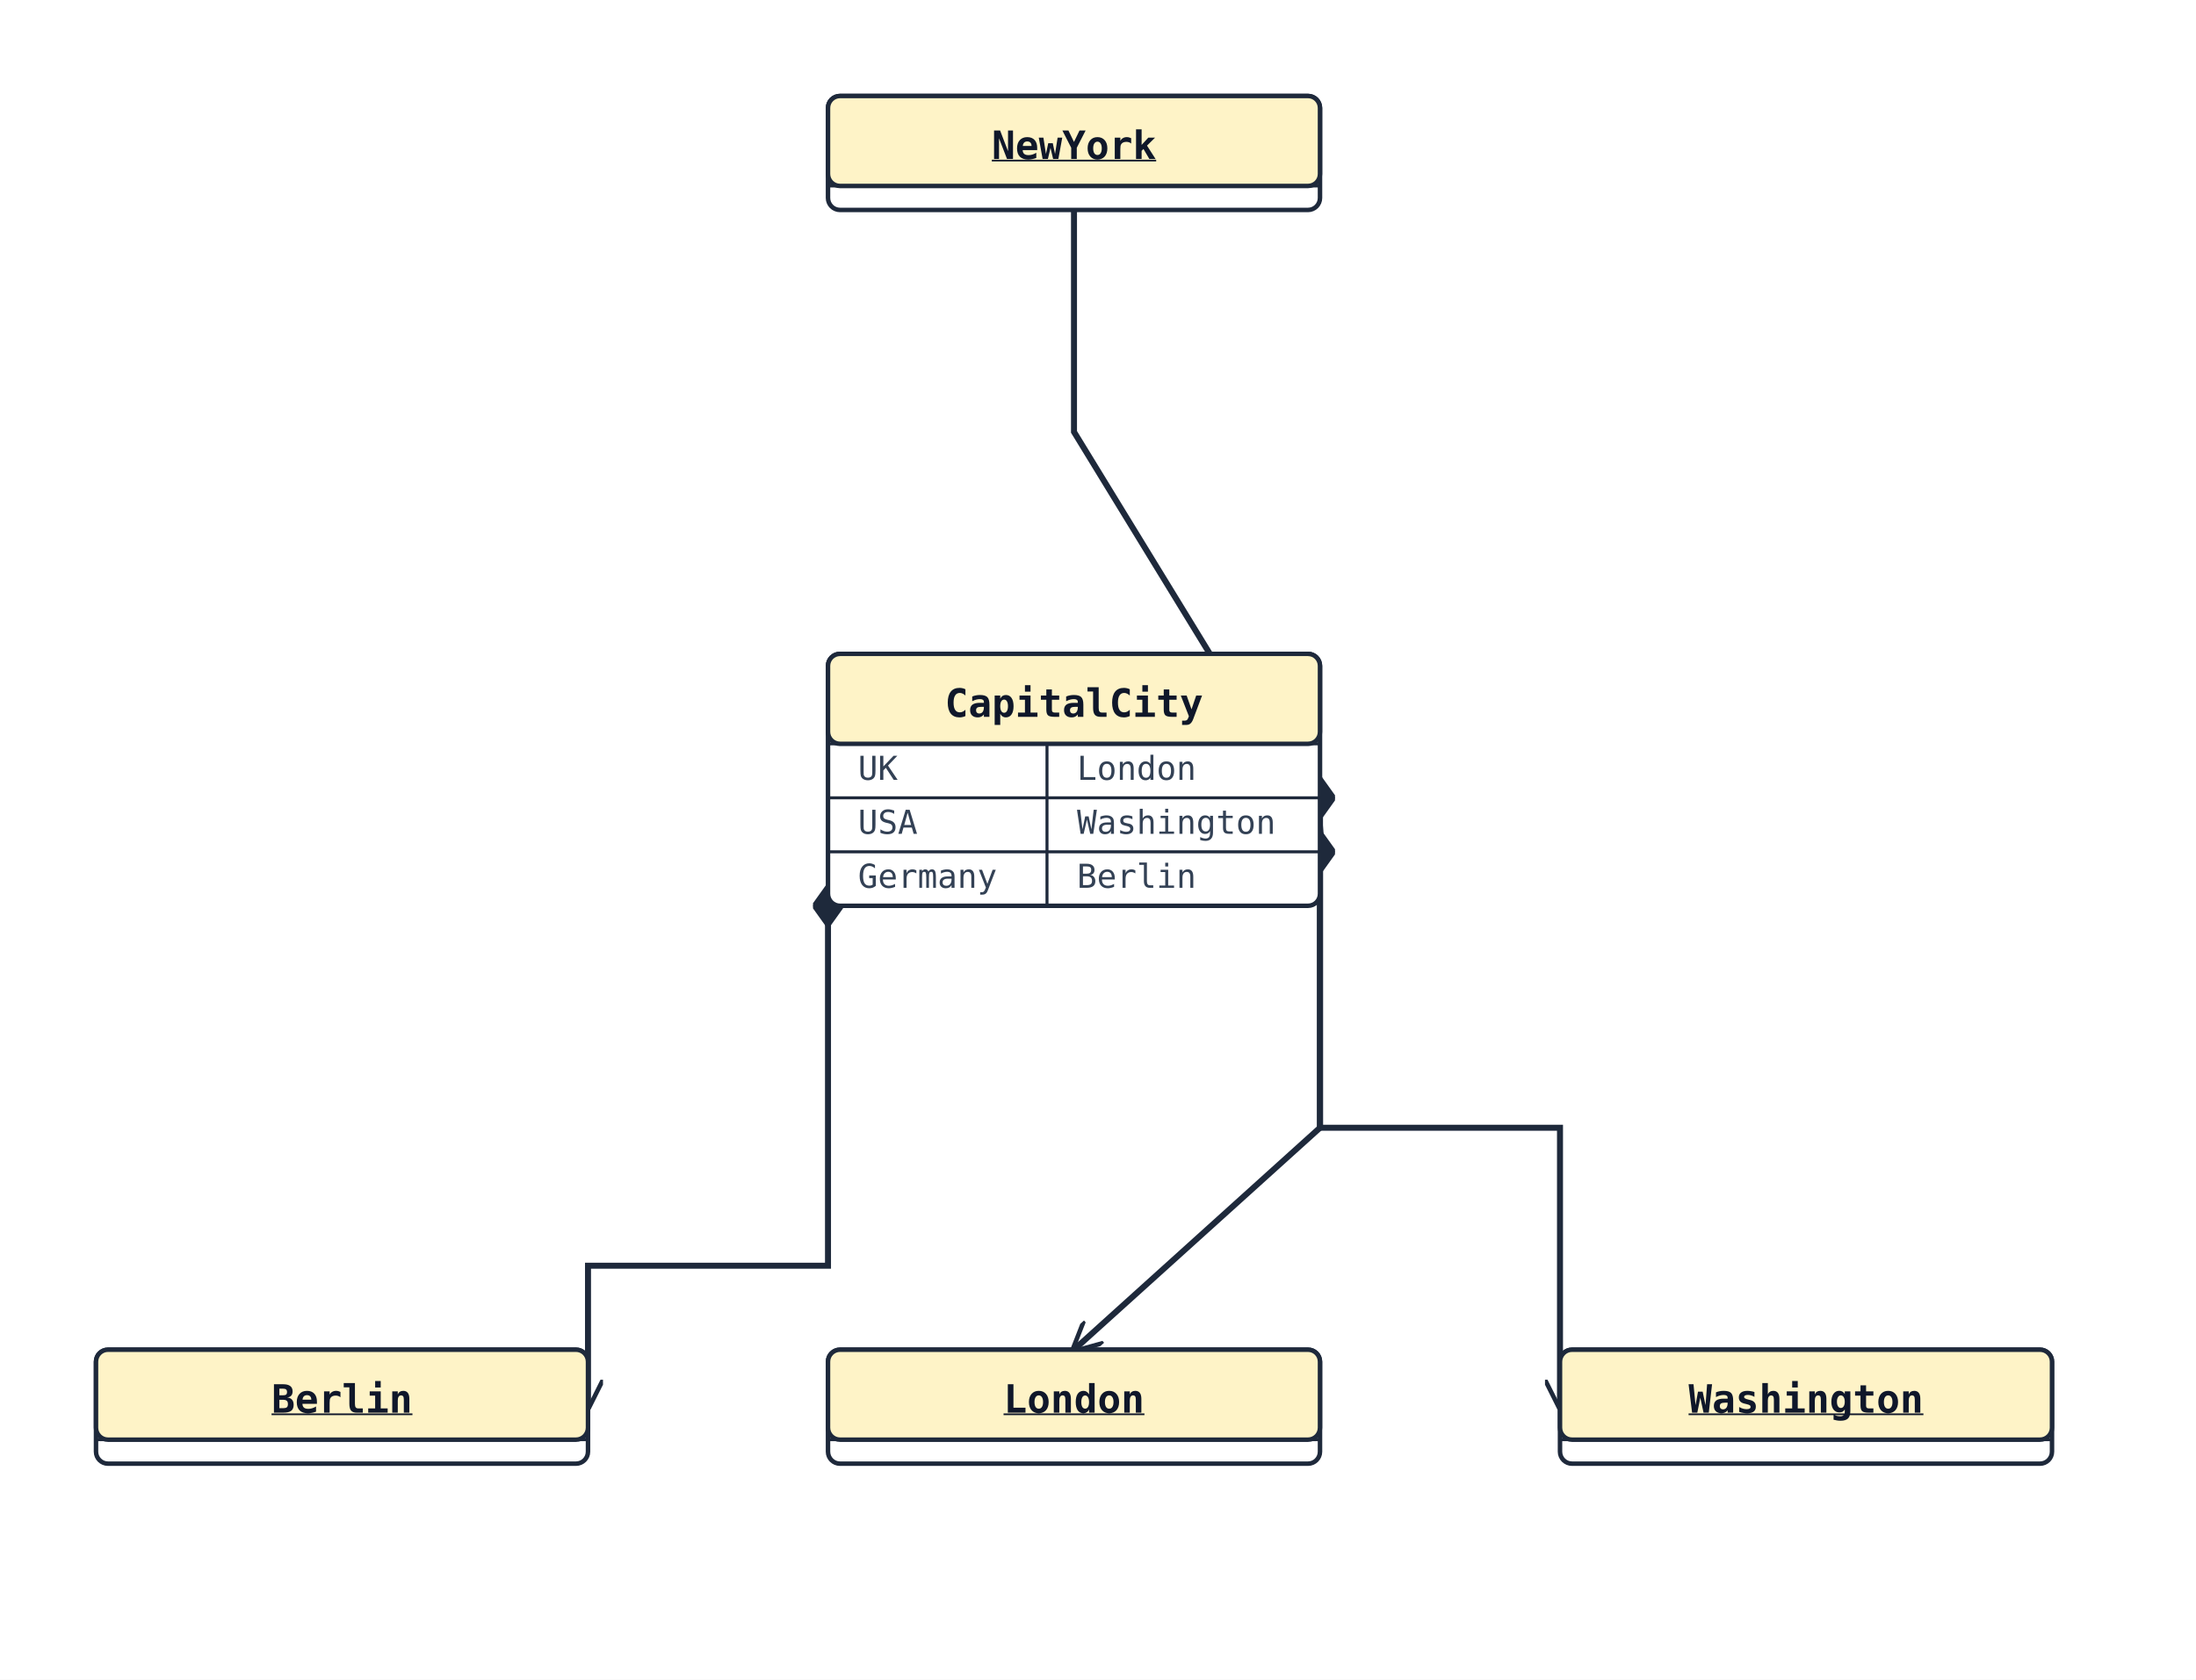
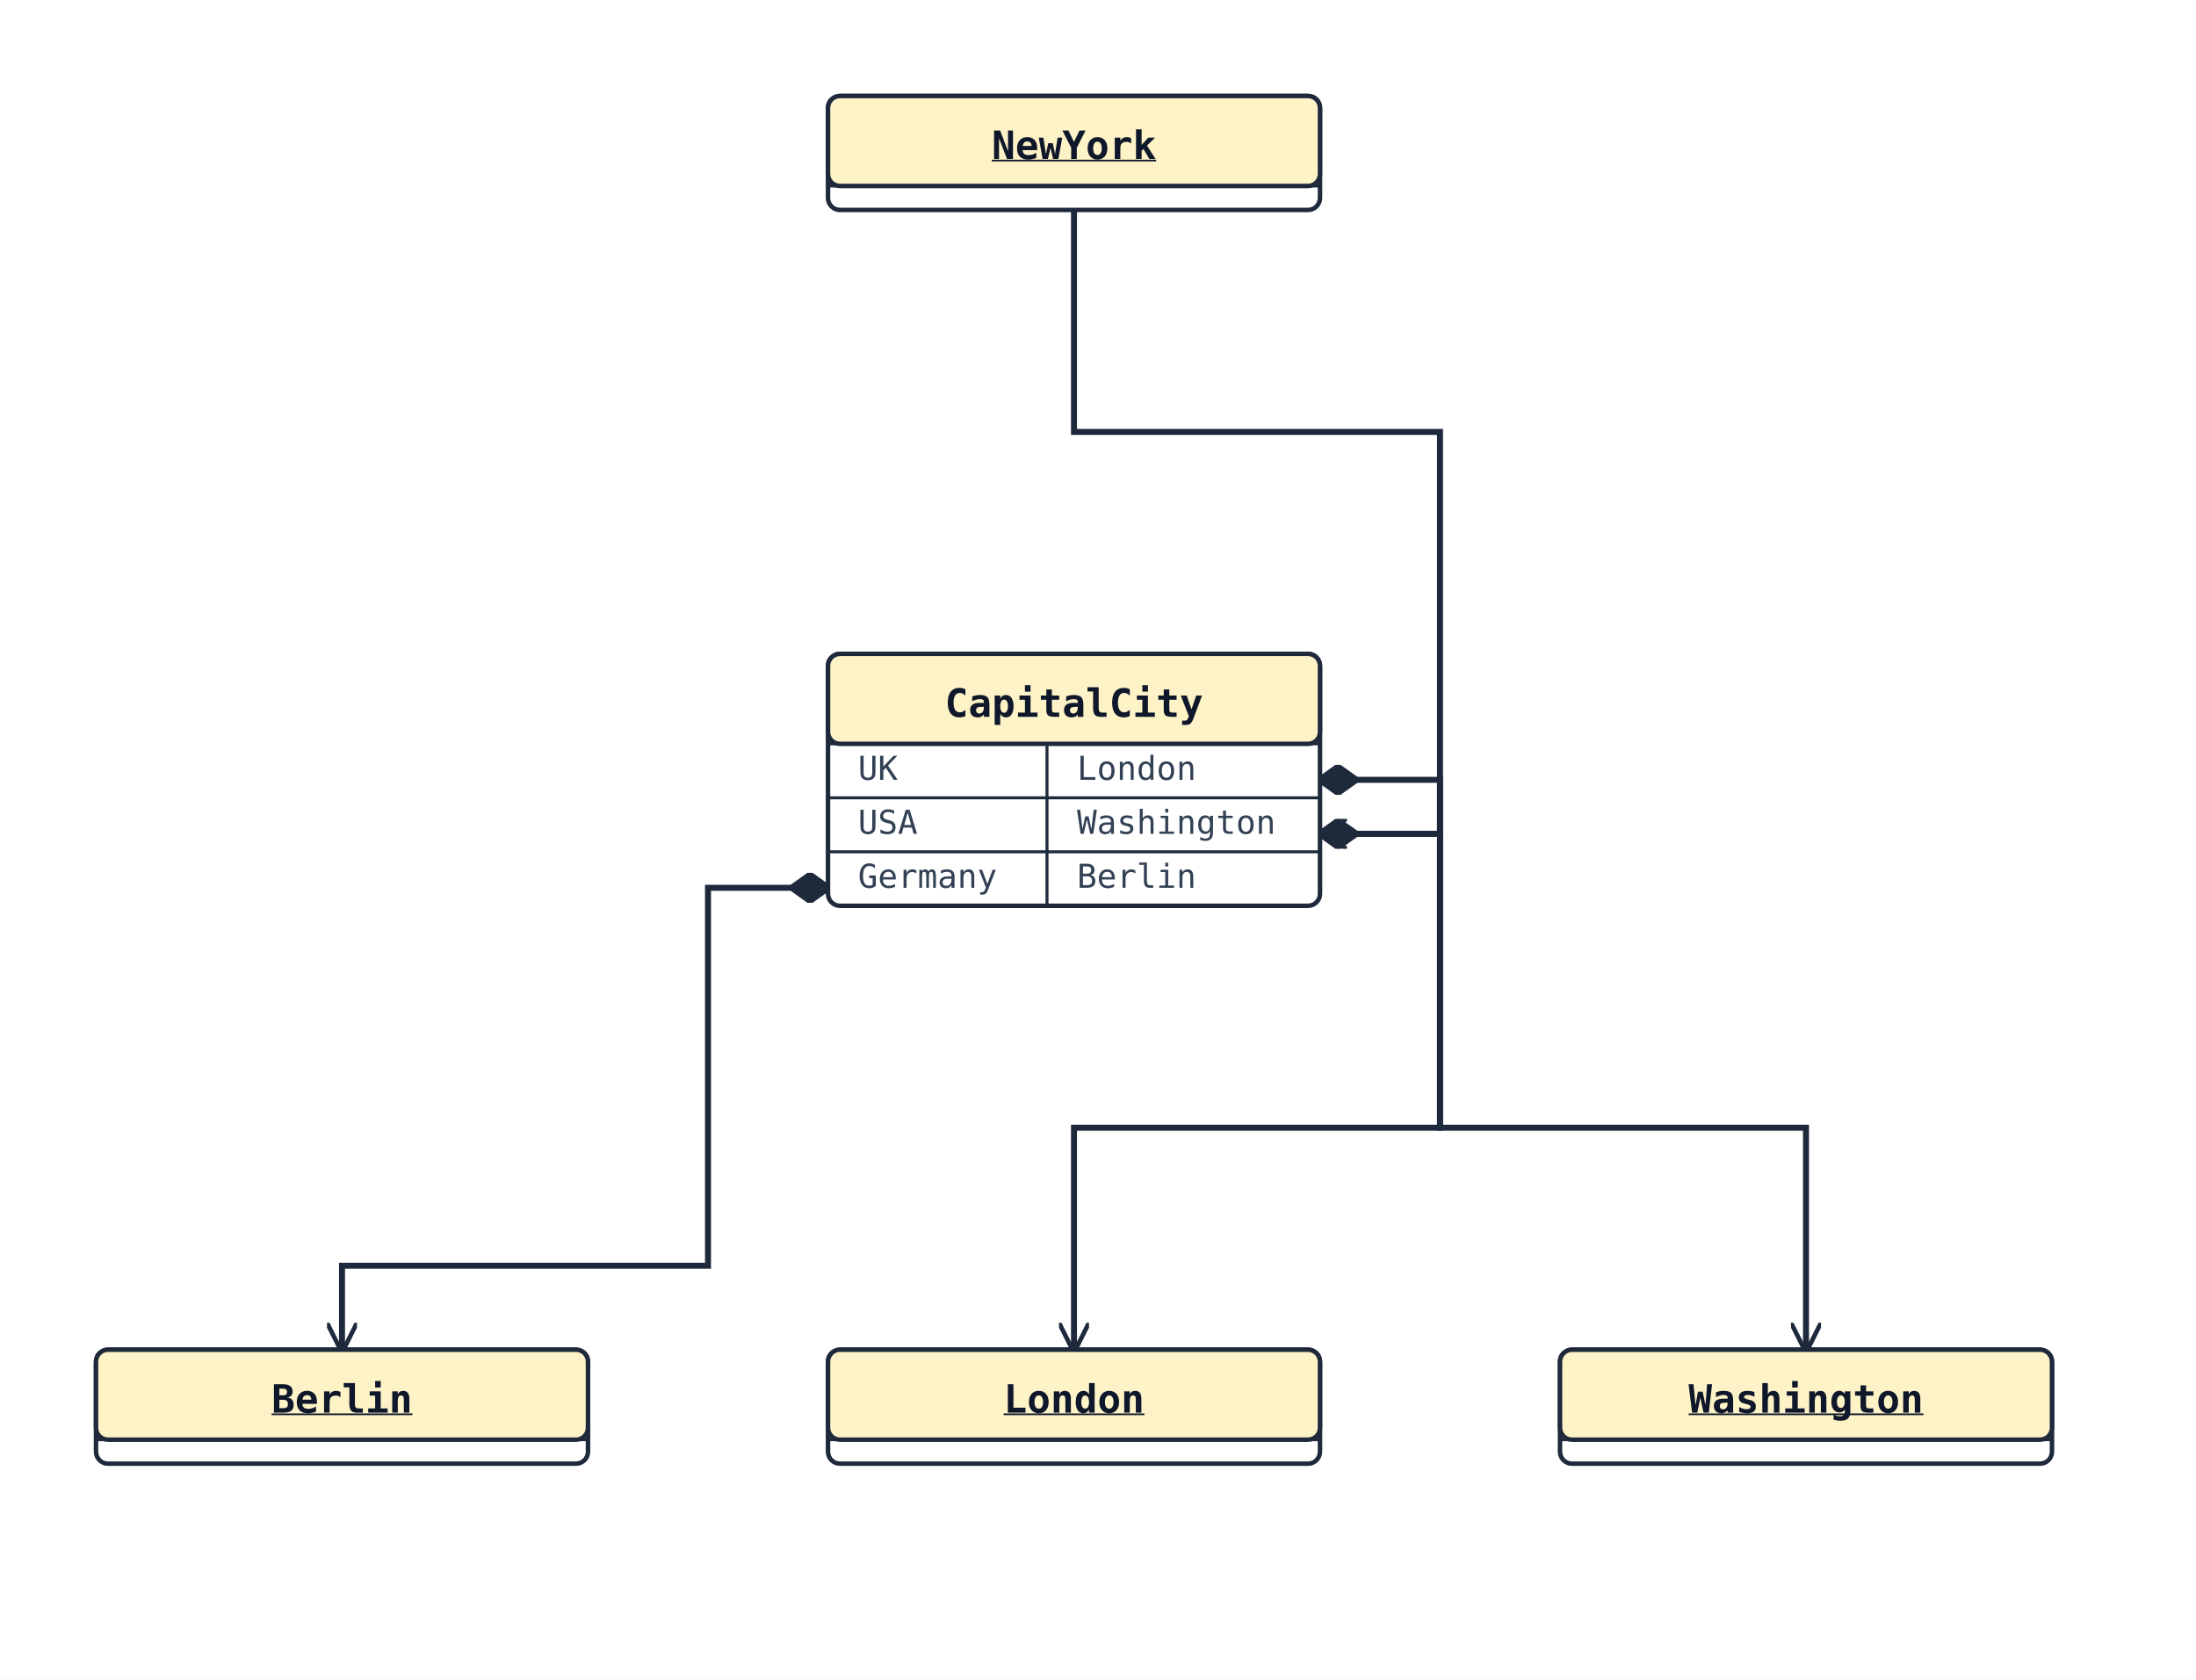
<svg xmlns="http://www.w3.org/2000/svg" width="732" height="560" viewBox="0 0 732 560" data-orientation="TopToBottom">
  <rect width="100%" height="100%" fill="#ffffff" />
  <defs>
    <marker id="arrow-open" viewBox="0 0 10 10" refX="9" refY="5" markerWidth="10" markerHeight="10" markerUnits="userSpaceOnUse" orient="auto-start-reverse">
      <path d="M0,0 L10,5 L0,10" fill="none" stroke="#1e293b" stroke-width="1.5" />
    </marker>
    <marker id="arrow-triangle" viewBox="0 0 16 16" refX="15" refY="8" markerWidth="16" markerHeight="16" markerUnits="userSpaceOnUse" orient="auto-start-reverse">
      <polygon points="0,1 14,8 0,15" fill="#ffffff" stroke="#1e293b" stroke-width="1.5" fill-rule="nonzero" />
    </marker>
    <marker id="arrow-diamond-filled" viewBox="0 0 14 10" refX="13" refY="5" markerWidth="14" markerHeight="10" markerUnits="userSpaceOnUse" orient="auto-start-reverse">
      <path d="M0,5 L7,0 L14,5 L7,10 z" fill="#1e293b" stroke="#1e293b" stroke-width="1" />
    </marker>
    <marker id="arrow-diamond-open" viewBox="0 0 14 10" refX="13" refY="5" markerWidth="14" markerHeight="10" markerUnits="userSpaceOnUse" orient="auto-start-reverse">
      <path d="M0,5 L7,0 L14,5 L7,10 z" fill="#ffffff" stroke="#1e293b" stroke-width="1" />
    </marker>
  </defs>
-   <polyline class="uml-relation" data-uml-from="CapitalCity::UK" data-uml-to="London" data-uml-arrow="*-&gt;" points="440,260 440,376 358,450" fill="none" stroke="#1e293b" stroke-width="2" marker-end="url(#arrow-open)" marker-start="url(#arrow-diamond-filled)" />
-   <polyline class="uml-relation" data-uml-from="CapitalCity::USA" data-uml-to="Washington" data-uml-arrow="*--&gt;" points="440,278 440,376 520,376 520,469" fill="none" stroke="#1e293b" stroke-width="2" marker-end="url(#arrow-open)" marker-start="url(#arrow-diamond-filled)" />
-   <polyline class="uml-relation" data-uml-from="CapitalCity::Germany" data-uml-to="Berlin" data-uml-arrow="*---&gt;" points="276,296 276,422 196,422 196,469" fill="none" stroke="#1e293b" stroke-width="2" marker-end="url(#arrow-open)" marker-start="url(#arrow-diamond-filled)" />
-   <polyline class="uml-relation" data-uml-from="NewYork" data-uml-to="CapitalCity::USA" data-uml-arrow="--&gt;" points="358,70 358,144 440,278" fill="none" stroke="#1e293b" stroke-width="2" marker-end="url(#arrow-open)" />
+   <polyline class="uml-relation" data-uml-from="CapitalCity::UK" data-uml-to="London" data-uml-arrow="*-&gt;" points="440,260 480,260 480,376 358,376 358,450" fill="none" stroke="#1e293b" stroke-width="2" marker-end="url(#arrow-open)" marker-start="url(#arrow-diamond-filled)" />
+   <polyline class="uml-relation" data-uml-from="CapitalCity::USA" data-uml-to="Washington" data-uml-arrow="*--&gt;" points="440,278 480,278 480,376 602,376 602,450" fill="none" stroke="#1e293b" stroke-width="2" marker-end="url(#arrow-open)" marker-start="url(#arrow-diamond-filled)" />
+   <polyline class="uml-relation" data-uml-from="CapitalCity::Germany" data-uml-to="Berlin" data-uml-arrow="*---&gt;" points="276,296 236,296 236,422 114,422 114,450" fill="none" stroke="#1e293b" stroke-width="2" marker-end="url(#arrow-open)" marker-start="url(#arrow-diamond-filled)" />
+   <polyline class="uml-relation" data-uml-from="NewYork" data-uml-to="CapitalCity::USA" data-uml-arrow="--&gt;" points="358,70 358,144 480,144 480,278 440,278" fill="none" stroke="#1e293b" stroke-width="2" marker-end="url(#arrow-open)" />
  <rect x="276" y="450" width="164" height="38" rx="4" ry="4" fill="#ffffff" stroke="#1e293b" stroke-width="1.5" />
  <rect x="276" y="450" width="164" height="30" rx="4" ry="4" fill="#fef3c7" stroke="#1e293b" stroke-width="1.5" />
  <line x1="276" y1="480" x2="440" y2="480" stroke="#1e293b" stroke-width="1" />
  <text x="358" y="471" text-anchor="middle" font-family="monospace" font-size="13" font-weight="600" fill="#0f172a" text-decoration="underline" text-decoration-thickness="1">London</text>
  <rect x="520" y="450" width="164" height="38" rx="4" ry="4" fill="#ffffff" stroke="#1e293b" stroke-width="1.5" />
  <rect x="520" y="450" width="164" height="30" rx="4" ry="4" fill="#fef3c7" stroke="#1e293b" stroke-width="1.5" />
  <line x1="520" y1="480" x2="684" y2="480" stroke="#1e293b" stroke-width="1" />
  <text x="602" y="471" text-anchor="middle" font-family="monospace" font-size="13" font-weight="600" fill="#0f172a" text-decoration="underline" text-decoration-thickness="1">Washington</text>
  <rect x="32" y="450" width="164" height="38" rx="4" ry="4" fill="#ffffff" stroke="#1e293b" stroke-width="1.5" />
  <rect x="32" y="450" width="164" height="30" rx="4" ry="4" fill="#fef3c7" stroke="#1e293b" stroke-width="1.5" />
  <line x1="32" y1="480" x2="196" y2="480" stroke="#1e293b" stroke-width="1" />
  <text x="114" y="471" text-anchor="middle" font-family="monospace" font-size="13" font-weight="600" fill="#0f172a" text-decoration="underline" text-decoration-thickness="1">Berlin</text>
  <rect x="276" y="32" width="164" height="38" rx="4" ry="4" fill="#ffffff" stroke="#1e293b" stroke-width="1.5" />
  <rect x="276" y="32" width="164" height="30" rx="4" ry="4" fill="#fef3c7" stroke="#1e293b" stroke-width="1.5" />
  <line x1="276" y1="62" x2="440" y2="62" stroke="#1e293b" stroke-width="1" />
  <text x="358" y="53" text-anchor="middle" font-family="monospace" font-size="13" font-weight="600" fill="#0f172a" text-decoration="underline" text-decoration-thickness="1">NewYork</text>
  <rect x="276" y="218" width="164" height="84" rx="4" ry="4" fill="#ffffff" stroke="#1e293b" stroke-width="1.5" />
  <rect x="276" y="218" width="164" height="30" rx="4" ry="4" fill="#fef3c7" stroke="#1e293b" stroke-width="1.5" />
  <line x1="276" y1="248" x2="440" y2="248" stroke="#1e293b" stroke-width="1" />
  <text x="358" y="239" text-anchor="middle" font-family="monospace" font-size="13" font-weight="600" fill="#0f172a">CapitalCity</text>
  <line class="uml-map-divider" x1="349" y1="248" x2="349" y2="302" stroke="#1e293b" stroke-width="1" />
  <text class="uml-map-key" data-uml-anchor="CapitalCity::UK" x="286" y="260" font-family="monospace" font-size="11" fill="#334155">UK</text>
  <text class="uml-map-value" x="359" y="260" font-family="monospace" font-size="11" fill="#334155">London</text>
  <line class="uml-map-row" x1="276" y1="266" x2="440" y2="266" stroke="#1e293b" stroke-width="1" />
  <text class="uml-map-key" data-uml-anchor="CapitalCity::USA" x="286" y="278" font-family="monospace" font-size="11" fill="#334155">USA</text>
  <text class="uml-map-value" x="359" y="278" font-family="monospace" font-size="11" fill="#334155">Washington</text>
  <line class="uml-map-row" x1="276" y1="284" x2="440" y2="284" stroke="#1e293b" stroke-width="1" />
  <text class="uml-map-key" data-uml-anchor="CapitalCity::Germany" x="286" y="296" font-family="monospace" font-size="11" fill="#334155">Germany</text>
  <text class="uml-map-value" x="359" y="296" font-family="monospace" font-size="11" fill="#334155">Berlin</text>
</svg>
